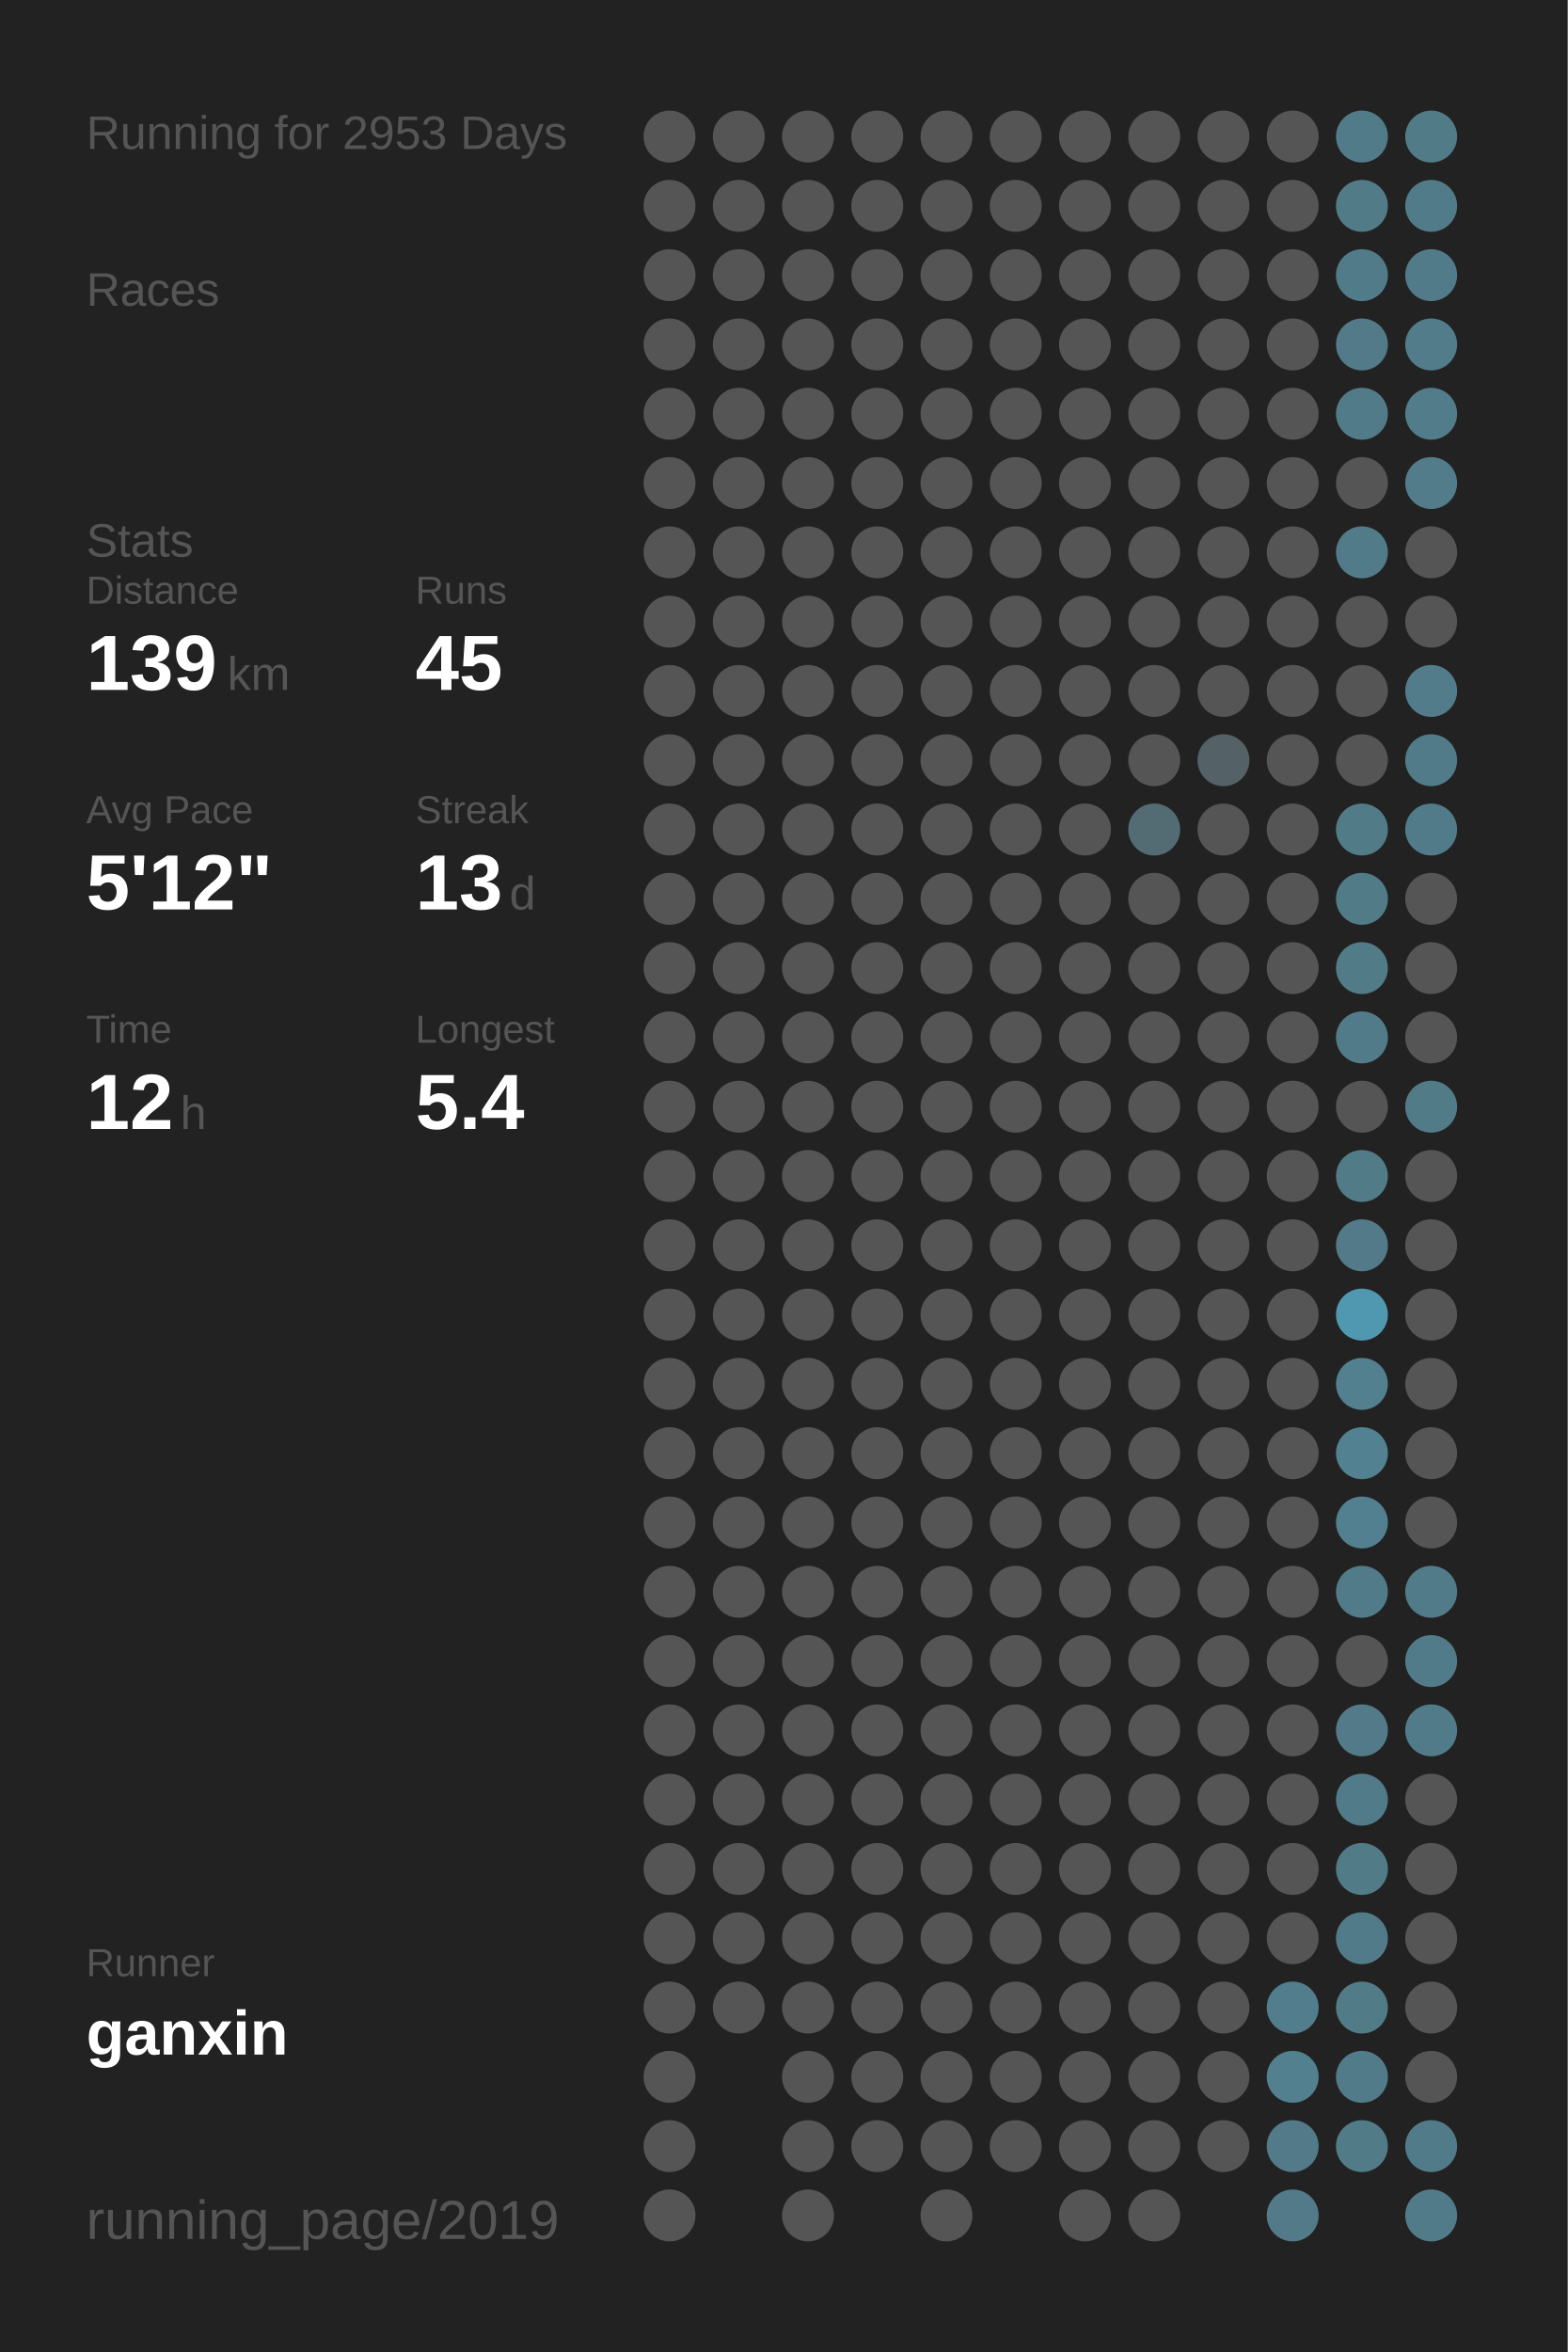
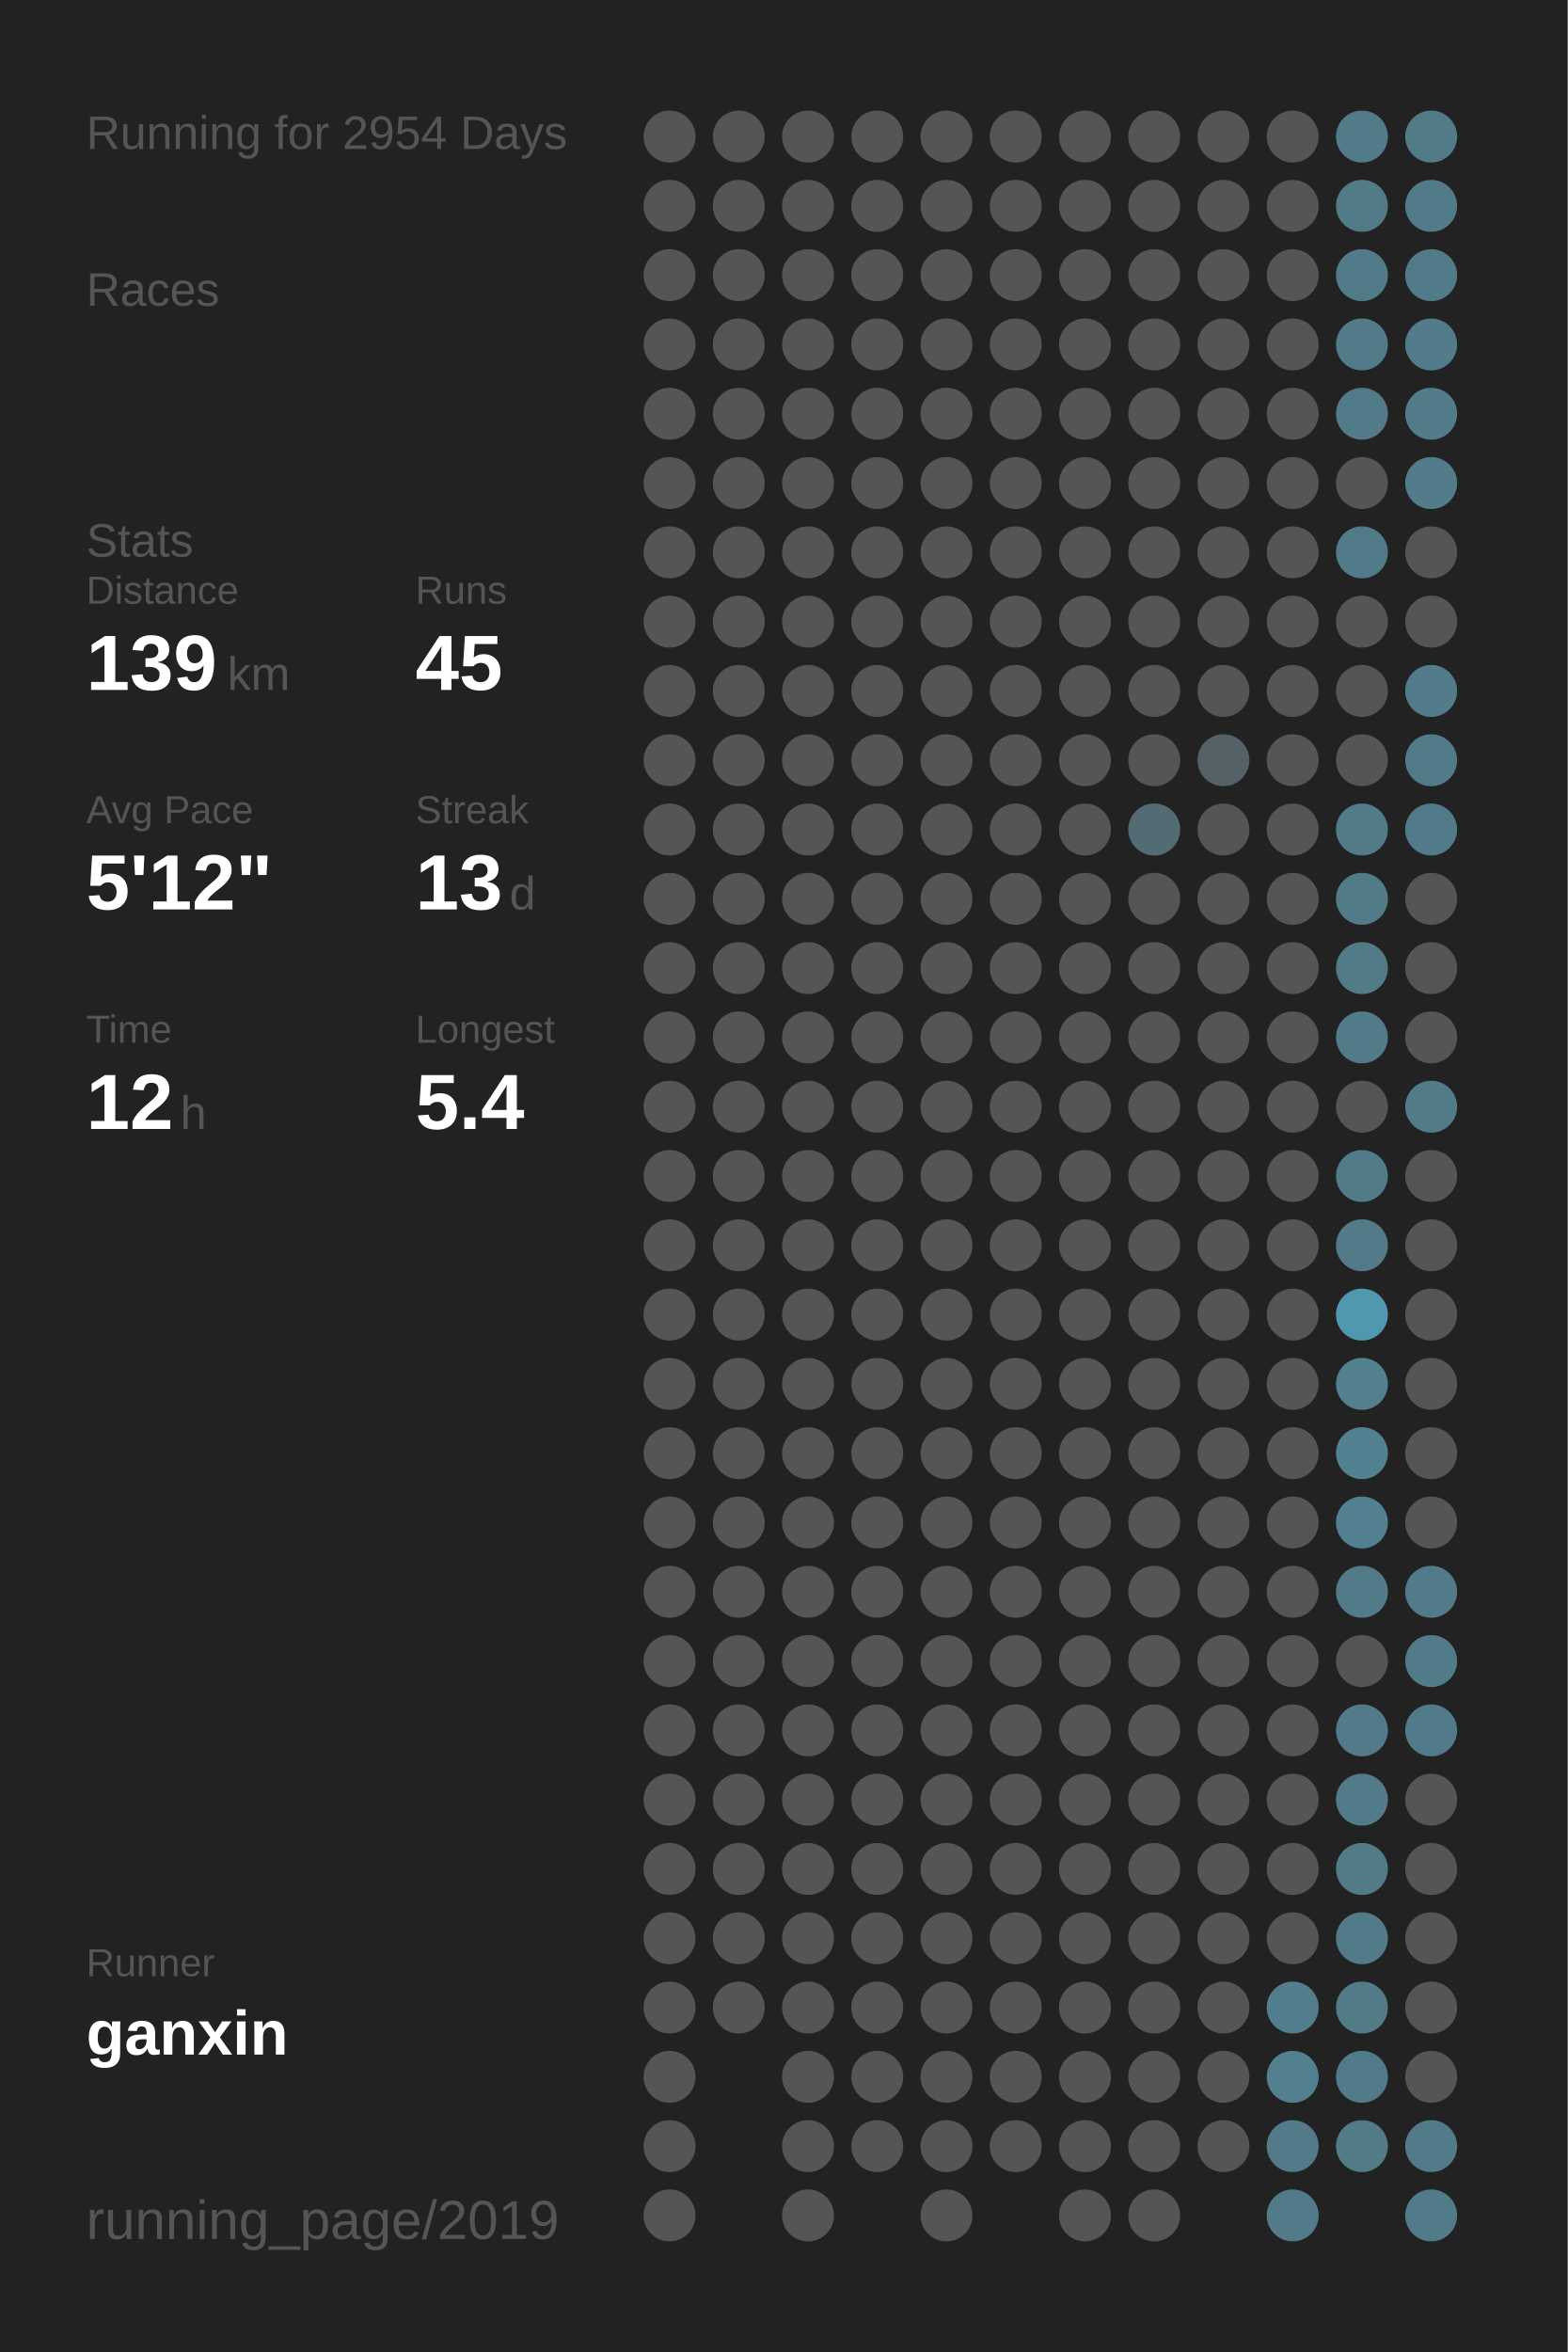
<svg xmlns="http://www.w3.org/2000/svg" baseProfile="full" height="300mm" version="1.1" viewBox="0,0,200,300" width="200mm">
  <defs />
  <rect fill="#222222" height="300" width="200" x="0" y="0" />
-   <text fill="#555555" style="font-size:6px; font-family:Arial;" x="11" y="19">Running for 2953 Days</text>
+   <text fill="#555555" style="font-size:6px; font-family:Arial;" x="11" y="19">Running for 2954 Days</text>
  <text fill="#555555" style="font-size:6px; font-family:Arial;" x="11" y="39">Races</text>
  <text fill="#555555" style="font-size:6px; font-family:Arial;" x="11" y="71">Stats</text>
  <text fill="#555555" style="font-size:5px; font-family:Arial;" x="11" y="77">Distance</text>
  <text fill="#FFFFFF" style="font-size:10px; font-family:Arial; font-weight:bold;" x="11" y="88">139</text>
  <text fill="#555555" style="font-size:6px; font-family:Arial;" x="29" y="88">km</text>
  <text fill="#555555" style="font-size:5px; font-family:Arial;" x="53" y="77">Runs</text>
  <text fill="#FFFFFF" style="font-size:10px; font-family:Arial; font-weight:bold;" x="53" y="88">45</text>
  <text fill="#555555" style="font-size:5px; font-family:Arial;" x="11" y="105">Avg Pace</text>
  <text fill="#FFFFFF" style="font-size:10px; font-family:Arial; font-weight:bold;" x="11" y="116">5'12"</text>
  <text fill="#555555" style="font-size:5px; font-family:Arial;" x="53" y="105">Streak</text>
  <text fill="#FFFFFF" style="font-size:10px; font-family:Arial; font-weight:bold;" x="53" y="116">13</text>
  <text fill="#555555" style="font-size:6px; font-family:Arial;" x="65" y="116">d</text>
  <text fill="#555555" style="font-size:5px; font-family:Arial;" x="11" y="133">Time</text>
  <text fill="#FFFFFF" style="font-size:10px; font-family:Arial; font-weight:bold;" x="11" y="144">12</text>
  <text fill="#555555" style="font-size:6px; font-family:Arial;" x="23" y="144">h</text>
  <text fill="#555555" style="font-size:5px; font-family:Arial;" x="53" y="133">Longest</text>
  <text fill="#FFFFFF" style="font-size:10px; font-family:Arial; font-weight:bold;" x="53" y="144">5.4</text>
  <text fill="#555555" style="font-size:5px; font-family:Arial;" x="11" y="252.065">Runner</text>
  <text fill="#FFFFFF" style="font-size:8px; font-family:Arial; font-weight:bold;" x="11" y="262.065">ganxin</text>
  <text fill="#555555" style="font-size:7px; font-family:Arial;" x="11" y="285.581">running_page/2019</text>
  <circle cx="85.417" cy="17.419" fill="#555555" r="3.312" />
  <circle cx="85.417" cy="26.258" fill="#555555" r="3.312" />
  <circle cx="85.417" cy="35.097" fill="#555555" r="3.312" />
  <circle cx="85.417" cy="43.935" fill="#555555" r="3.312" />
  <circle cx="85.417" cy="52.774" fill="#555555" r="3.312" />
  <circle cx="85.417" cy="61.613" fill="#555555" r="3.312" />
  <circle cx="85.417" cy="70.452" fill="#555555" r="3.312" />
  <circle cx="85.417" cy="79.29" fill="#555555" r="3.312" />
  <circle cx="85.417" cy="88.129" fill="#555555" r="3.312" />
  <circle cx="85.417" cy="96.968" fill="#555555" r="3.312" />
  <circle cx="85.417" cy="105.806" fill="#555555" r="3.312" />
  <circle cx="85.417" cy="114.645" fill="#555555" r="3.312" />
  <circle cx="85.417" cy="123.484" fill="#555555" r="3.312" />
  <circle cx="85.417" cy="132.323" fill="#555555" r="3.312" />
  <circle cx="85.417" cy="141.161" fill="#555555" r="3.312" />
  <circle cx="85.417" cy="150" fill="#555555" r="3.312" />
  <circle cx="85.417" cy="158.839" fill="#555555" r="3.312" />
  <circle cx="85.417" cy="167.677" fill="#555555" r="3.312" />
  <circle cx="85.417" cy="176.516" fill="#555555" r="3.312" />
  <circle cx="85.417" cy="185.355" fill="#555555" r="3.312" />
  <circle cx="85.417" cy="194.194" fill="#555555" r="3.312" />
  <circle cx="85.417" cy="203.032" fill="#555555" r="3.312" />
  <circle cx="85.417" cy="211.871" fill="#555555" r="3.312" />
  <circle cx="85.417" cy="220.71" fill="#555555" r="3.312" />
  <circle cx="85.417" cy="229.548" fill="#555555" r="3.312" />
  <circle cx="85.417" cy="238.387" fill="#555555" r="3.312" />
  <circle cx="85.417" cy="247.226" fill="#555555" r="3.312" />
  <circle cx="85.417" cy="256.065" fill="#555555" r="3.312" />
  <circle cx="85.417" cy="264.903" fill="#555555" r="3.312" />
  <circle cx="85.417" cy="273.742" fill="#555555" r="3.312" />
  <circle cx="85.417" cy="282.581" fill="#555555" r="3.312" />
  <circle cx="94.25" cy="17.419" fill="#555555" r="3.312" />
  <circle cx="94.25" cy="26.258" fill="#555555" r="3.312" />
  <circle cx="94.25" cy="35.097" fill="#555555" r="3.312" />
  <circle cx="94.25" cy="43.935" fill="#555555" r="3.312" />
  <circle cx="94.25" cy="52.774" fill="#555555" r="3.312" />
  <circle cx="94.25" cy="61.613" fill="#555555" r="3.312" />
  <circle cx="94.25" cy="70.452" fill="#555555" r="3.312" />
  <circle cx="94.25" cy="79.29" fill="#555555" r="3.312" />
  <circle cx="94.25" cy="88.129" fill="#555555" r="3.312" />
  <circle cx="94.25" cy="96.968" fill="#555555" r="3.312" />
  <circle cx="94.25" cy="105.806" fill="#555555" r="3.312" />
  <circle cx="94.25" cy="114.645" fill="#555555" r="3.312" />
  <circle cx="94.25" cy="123.484" fill="#555555" r="3.312" />
  <circle cx="94.25" cy="132.323" fill="#555555" r="3.312" />
  <circle cx="94.25" cy="141.161" fill="#555555" r="3.312" />
  <circle cx="94.25" cy="150" fill="#555555" r="3.312" />
  <circle cx="94.25" cy="158.839" fill="#555555" r="3.312" />
  <circle cx="94.25" cy="167.677" fill="#555555" r="3.312" />
  <circle cx="94.25" cy="176.516" fill="#555555" r="3.312" />
  <circle cx="94.25" cy="185.355" fill="#555555" r="3.312" />
  <circle cx="94.25" cy="194.194" fill="#555555" r="3.312" />
  <circle cx="94.25" cy="203.032" fill="#555555" r="3.312" />
  <circle cx="94.25" cy="211.871" fill="#555555" r="3.312" />
  <circle cx="94.25" cy="220.71" fill="#555555" r="3.312" />
  <circle cx="94.25" cy="229.548" fill="#555555" r="3.312" />
  <circle cx="94.25" cy="238.387" fill="#555555" r="3.312" />
  <circle cx="94.25" cy="247.226" fill="#555555" r="3.312" />
  <circle cx="94.25" cy="256.065" fill="#555555" r="3.312" />
  <circle cx="103.083" cy="17.419" fill="#555555" r="3.312" />
  <circle cx="103.083" cy="26.258" fill="#555555" r="3.312" />
  <circle cx="103.083" cy="35.097" fill="#555555" r="3.312" />
  <circle cx="103.083" cy="43.935" fill="#555555" r="3.312" />
  <circle cx="103.083" cy="52.774" fill="#555555" r="3.312" />
  <circle cx="103.083" cy="61.613" fill="#555555" r="3.312" />
  <circle cx="103.083" cy="70.452" fill="#555555" r="3.312" />
  <circle cx="103.083" cy="79.29" fill="#555555" r="3.312" />
  <circle cx="103.083" cy="88.129" fill="#555555" r="3.312" />
  <circle cx="103.083" cy="96.968" fill="#555555" r="3.312" />
  <circle cx="103.083" cy="105.806" fill="#555555" r="3.312" />
  <circle cx="103.083" cy="114.645" fill="#555555" r="3.312" />
  <circle cx="103.083" cy="123.484" fill="#555555" r="3.312" />
  <circle cx="103.083" cy="132.323" fill="#555555" r="3.312" />
  <circle cx="103.083" cy="141.161" fill="#555555" r="3.312" />
  <circle cx="103.083" cy="150" fill="#555555" r="3.312" />
  <circle cx="103.083" cy="158.839" fill="#555555" r="3.312" />
  <circle cx="103.083" cy="167.677" fill="#555555" r="3.312" />
  <circle cx="103.083" cy="176.516" fill="#555555" r="3.312" />
  <circle cx="103.083" cy="185.355" fill="#555555" r="3.312" />
  <circle cx="103.083" cy="194.194" fill="#555555" r="3.312" />
  <circle cx="103.083" cy="203.032" fill="#555555" r="3.312" />
  <circle cx="103.083" cy="211.871" fill="#555555" r="3.312" />
  <circle cx="103.083" cy="220.71" fill="#555555" r="3.312" />
  <circle cx="103.083" cy="229.548" fill="#555555" r="3.312" />
  <circle cx="103.083" cy="238.387" fill="#555555" r="3.312" />
  <circle cx="103.083" cy="247.226" fill="#555555" r="3.312" />
  <circle cx="103.083" cy="256.065" fill="#555555" r="3.312" />
  <circle cx="103.083" cy="264.903" fill="#555555" r="3.312" />
  <circle cx="103.083" cy="273.742" fill="#555555" r="3.312" />
  <circle cx="103.083" cy="282.581" fill="#555555" r="3.312" />
  <circle cx="111.917" cy="17.419" fill="#555555" r="3.312" />
  <circle cx="111.917" cy="26.258" fill="#555555" r="3.312" />
  <circle cx="111.917" cy="35.097" fill="#555555" r="3.312" />
  <circle cx="111.917" cy="43.935" fill="#555555" r="3.312" />
  <circle cx="111.917" cy="52.774" fill="#555555" r="3.312" />
  <circle cx="111.917" cy="61.613" fill="#555555" r="3.312" />
  <circle cx="111.917" cy="70.452" fill="#555555" r="3.312" />
  <circle cx="111.917" cy="79.29" fill="#555555" r="3.312" />
  <circle cx="111.917" cy="88.129" fill="#555555" r="3.312" />
  <circle cx="111.917" cy="96.968" fill="#555555" r="3.312" />
  <circle cx="111.917" cy="105.806" fill="#555555" r="3.312" />
  <circle cx="111.917" cy="114.645" fill="#555555" r="3.312" />
  <circle cx="111.917" cy="123.484" fill="#555555" r="3.312" />
  <circle cx="111.917" cy="132.323" fill="#555555" r="3.312" />
  <circle cx="111.917" cy="141.161" fill="#555555" r="3.312" />
  <circle cx="111.917" cy="150" fill="#555555" r="3.312" />
  <circle cx="111.917" cy="158.839" fill="#555555" r="3.312" />
  <circle cx="111.917" cy="167.677" fill="#555555" r="3.312" />
  <circle cx="111.917" cy="176.516" fill="#555555" r="3.312" />
  <circle cx="111.917" cy="185.355" fill="#555555" r="3.312" />
  <circle cx="111.917" cy="194.194" fill="#555555" r="3.312" />
  <circle cx="111.917" cy="203.032" fill="#555555" r="3.312" />
  <circle cx="111.917" cy="211.871" fill="#555555" r="3.312" />
  <circle cx="111.917" cy="220.71" fill="#555555" r="3.312" />
  <circle cx="111.917" cy="229.548" fill="#555555" r="3.312" />
  <circle cx="111.917" cy="238.387" fill="#555555" r="3.312" />
  <circle cx="111.917" cy="247.226" fill="#555555" r="3.312" />
  <circle cx="111.917" cy="256.065" fill="#555555" r="3.312" />
  <circle cx="111.917" cy="264.903" fill="#555555" r="3.312" />
  <circle cx="111.917" cy="273.742" fill="#555555" r="3.312" />
  <circle cx="120.75" cy="17.419" fill="#555555" r="3.312" />
  <circle cx="120.75" cy="26.258" fill="#555555" r="3.312" />
  <circle cx="120.75" cy="35.097" fill="#555555" r="3.312" />
  <circle cx="120.75" cy="43.935" fill="#555555" r="3.312" />
  <circle cx="120.75" cy="52.774" fill="#555555" r="3.312" />
  <circle cx="120.75" cy="61.613" fill="#555555" r="3.312" />
  <circle cx="120.75" cy="70.452" fill="#555555" r="3.312" />
  <circle cx="120.75" cy="79.29" fill="#555555" r="3.312" />
  <circle cx="120.75" cy="88.129" fill="#555555" r="3.312" />
  <circle cx="120.75" cy="96.968" fill="#555555" r="3.312" />
  <circle cx="120.75" cy="105.806" fill="#555555" r="3.312" />
  <circle cx="120.75" cy="114.645" fill="#555555" r="3.312" />
  <circle cx="120.75" cy="123.484" fill="#555555" r="3.312" />
  <circle cx="120.75" cy="132.323" fill="#555555" r="3.312" />
  <circle cx="120.75" cy="141.161" fill="#555555" r="3.312" />
  <circle cx="120.75" cy="150" fill="#555555" r="3.312" />
  <circle cx="120.75" cy="158.839" fill="#555555" r="3.312" />
  <circle cx="120.75" cy="167.677" fill="#555555" r="3.312" />
  <circle cx="120.75" cy="176.516" fill="#555555" r="3.312" />
  <circle cx="120.75" cy="185.355" fill="#555555" r="3.312" />
  <circle cx="120.75" cy="194.194" fill="#555555" r="3.312" />
  <circle cx="120.75" cy="203.032" fill="#555555" r="3.312" />
  <circle cx="120.75" cy="211.871" fill="#555555" r="3.312" />
  <circle cx="120.75" cy="220.71" fill="#555555" r="3.312" />
  <circle cx="120.75" cy="229.548" fill="#555555" r="3.312" />
  <circle cx="120.75" cy="238.387" fill="#555555" r="3.312" />
  <circle cx="120.75" cy="247.226" fill="#555555" r="3.312" />
  <circle cx="120.75" cy="256.065" fill="#555555" r="3.312" />
  <circle cx="120.75" cy="264.903" fill="#555555" r="3.312" />
  <circle cx="120.75" cy="273.742" fill="#555555" r="3.312" />
  <circle cx="120.75" cy="282.581" fill="#555555" r="3.312" />
  <circle cx="129.583" cy="17.419" fill="#555555" r="3.312" />
  <circle cx="129.583" cy="26.258" fill="#555555" r="3.312" />
  <circle cx="129.583" cy="35.097" fill="#555555" r="3.312" />
  <circle cx="129.583" cy="43.935" fill="#555555" r="3.312" />
  <circle cx="129.583" cy="52.774" fill="#555555" r="3.312" />
  <circle cx="129.583" cy="61.613" fill="#555555" r="3.312" />
  <circle cx="129.583" cy="70.452" fill="#555555" r="3.312" />
  <circle cx="129.583" cy="79.29" fill="#555555" r="3.312" />
  <circle cx="129.583" cy="88.129" fill="#555555" r="3.312" />
  <circle cx="129.583" cy="96.968" fill="#555555" r="3.312" />
  <circle cx="129.583" cy="105.806" fill="#555555" r="3.312" />
  <circle cx="129.583" cy="114.645" fill="#555555" r="3.312" />
  <circle cx="129.583" cy="123.484" fill="#555555" r="3.312" />
  <circle cx="129.583" cy="132.323" fill="#555555" r="3.312" />
  <circle cx="129.583" cy="141.161" fill="#555555" r="3.312" />
  <circle cx="129.583" cy="150" fill="#555555" r="3.312" />
  <circle cx="129.583" cy="158.839" fill="#555555" r="3.312" />
  <circle cx="129.583" cy="167.677" fill="#555555" r="3.312" />
  <circle cx="129.583" cy="176.516" fill="#555555" r="3.312" />
  <circle cx="129.583" cy="185.355" fill="#555555" r="3.312" />
  <circle cx="129.583" cy="194.194" fill="#555555" r="3.312" />
  <circle cx="129.583" cy="203.032" fill="#555555" r="3.312" />
  <circle cx="129.583" cy="211.871" fill="#555555" r="3.312" />
  <circle cx="129.583" cy="220.71" fill="#555555" r="3.312" />
  <circle cx="129.583" cy="229.548" fill="#555555" r="3.312" />
  <circle cx="129.583" cy="238.387" fill="#555555" r="3.312" />
  <circle cx="129.583" cy="247.226" fill="#555555" r="3.312" />
  <circle cx="129.583" cy="256.065" fill="#555555" r="3.312" />
  <circle cx="129.583" cy="264.903" fill="#555555" r="3.312" />
  <circle cx="129.583" cy="273.742" fill="#555555" r="3.312" />
  <circle cx="138.417" cy="17.419" fill="#555555" r="3.312" />
  <circle cx="138.417" cy="26.258" fill="#555555" r="3.312" />
  <circle cx="138.417" cy="35.097" fill="#555555" r="3.312" />
  <circle cx="138.417" cy="43.935" fill="#555555" r="3.312" />
  <circle cx="138.417" cy="52.774" fill="#555555" r="3.312" />
  <circle cx="138.417" cy="61.613" fill="#555555" r="3.312" />
  <circle cx="138.417" cy="70.452" fill="#555555" r="3.312" />
  <circle cx="138.417" cy="79.29" fill="#555555" r="3.312" />
  <circle cx="138.417" cy="88.129" fill="#555555" r="3.312" />
  <circle cx="138.417" cy="96.968" fill="#555555" r="3.312" />
  <circle cx="138.417" cy="105.806" fill="#555555" r="3.312" />
  <circle cx="138.417" cy="114.645" fill="#555555" r="3.312" />
  <circle cx="138.417" cy="123.484" fill="#555555" r="3.312" />
  <circle cx="138.417" cy="132.323" fill="#555555" r="3.312" />
  <circle cx="138.417" cy="141.161" fill="#555555" r="3.312" />
  <circle cx="138.417" cy="150" fill="#555555" r="3.312" />
  <circle cx="138.417" cy="158.839" fill="#555555" r="3.312" />
  <circle cx="138.417" cy="167.677" fill="#555555" r="3.312" />
  <circle cx="138.417" cy="176.516" fill="#555555" r="3.312" />
  <circle cx="138.417" cy="185.355" fill="#555555" r="3.312" />
  <circle cx="138.417" cy="194.194" fill="#555555" r="3.312" />
  <circle cx="138.417" cy="203.032" fill="#555555" r="3.312" />
  <circle cx="138.417" cy="211.871" fill="#555555" r="3.312" />
  <circle cx="138.417" cy="220.71" fill="#555555" r="3.312" />
  <circle cx="138.417" cy="229.548" fill="#555555" r="3.312" />
  <circle cx="138.417" cy="238.387" fill="#555555" r="3.312" />
  <circle cx="138.417" cy="247.226" fill="#555555" r="3.312" />
  <circle cx="138.417" cy="256.065" fill="#555555" r="3.312" />
  <circle cx="138.417" cy="264.903" fill="#555555" r="3.312" />
  <circle cx="138.417" cy="273.742" fill="#555555" r="3.312" />
  <circle cx="138.417" cy="282.581" fill="#555555" r="3.312" />
  <circle cx="147.25" cy="17.419" fill="#555555" r="3.312" />
  <circle cx="147.25" cy="26.258" fill="#555555" r="3.312" />
  <circle cx="147.25" cy="35.097" fill="#555555" r="3.312" />
  <circle cx="147.25" cy="43.935" fill="#555555" r="3.312" />
  <circle cx="147.25" cy="52.774" fill="#555555" r="3.312" />
  <circle cx="147.25" cy="61.613" fill="#555555" r="3.312" />
  <circle cx="147.25" cy="70.452" fill="#555555" r="3.312" />
  <circle cx="147.25" cy="79.29" fill="#555555" r="3.312" />
  <circle cx="147.25" cy="88.129" fill="#555555" r="3.312" />
  <circle cx="147.25" cy="96.968" fill="#555555" r="3.312" />
  <circle cx="147.25" cy="105.806" fill="#536c74" r="3.312" />
  <circle cx="147.25" cy="114.645" fill="#555555" r="3.312" />
  <circle cx="147.25" cy="123.484" fill="#555555" r="3.312" />
  <circle cx="147.25" cy="132.323" fill="#555555" r="3.312" />
  <circle cx="147.25" cy="141.161" fill="#555555" r="3.312" />
  <circle cx="147.25" cy="150" fill="#555555" r="3.312" />
  <circle cx="147.25" cy="158.839" fill="#555555" r="3.312" />
  <circle cx="147.25" cy="167.677" fill="#555555" r="3.312" />
  <circle cx="147.25" cy="176.516" fill="#555555" r="3.312" />
  <circle cx="147.25" cy="185.355" fill="#555555" r="3.312" />
  <circle cx="147.25" cy="194.194" fill="#555555" r="3.312" />
  <circle cx="147.25" cy="203.032" fill="#555555" r="3.312" />
  <circle cx="147.25" cy="211.871" fill="#555555" r="3.312" />
  <circle cx="147.25" cy="220.71" fill="#555555" r="3.312" />
  <circle cx="147.25" cy="229.548" fill="#555555" r="3.312" />
  <circle cx="147.25" cy="238.387" fill="#555555" r="3.312" />
  <circle cx="147.25" cy="247.226" fill="#555555" r="3.312" />
  <circle cx="147.25" cy="256.065" fill="#555555" r="3.312" />
  <circle cx="147.25" cy="264.903" fill="#555555" r="3.312" />
  <circle cx="147.25" cy="273.742" fill="#555555" r="3.312" />
  <circle cx="147.25" cy="282.581" fill="#555555" r="3.312" />
  <circle cx="156.083" cy="17.419" fill="#555555" r="3.312" />
  <circle cx="156.083" cy="26.258" fill="#555555" r="3.312" />
  <circle cx="156.083" cy="35.097" fill="#555555" r="3.312" />
  <circle cx="156.083" cy="43.935" fill="#555555" r="3.312" />
  <circle cx="156.083" cy="52.774" fill="#555555" r="3.312" />
  <circle cx="156.083" cy="61.613" fill="#555555" r="3.312" />
  <circle cx="156.083" cy="70.452" fill="#555555" r="3.312" />
  <circle cx="156.083" cy="79.29" fill="#555555" r="3.312" />
  <circle cx="156.083" cy="88.129" fill="#555555" r="3.312" />
  <circle cx="156.083" cy="96.968" fill="#546267" r="3.312" />
  <circle cx="156.083" cy="105.806" fill="#555555" r="3.312" />
  <circle cx="156.083" cy="114.645" fill="#555555" r="3.312" />
  <circle cx="156.083" cy="123.484" fill="#555555" r="3.312" />
  <circle cx="156.083" cy="132.323" fill="#555555" r="3.312" />
  <circle cx="156.083" cy="141.161" fill="#555555" r="3.312" />
  <circle cx="156.083" cy="150" fill="#555555" r="3.312" />
  <circle cx="156.083" cy="158.839" fill="#555555" r="3.312" />
  <circle cx="156.083" cy="167.677" fill="#555555" r="3.312" />
  <circle cx="156.083" cy="176.516" fill="#555555" r="3.312" />
  <circle cx="156.083" cy="185.355" fill="#555555" r="3.312" />
  <circle cx="156.083" cy="194.194" fill="#555555" r="3.312" />
  <circle cx="156.083" cy="203.032" fill="#555555" r="3.312" />
  <circle cx="156.083" cy="211.871" fill="#555555" r="3.312" />
  <circle cx="156.083" cy="220.71" fill="#555555" r="3.312" />
  <circle cx="156.083" cy="229.548" fill="#555555" r="3.312" />
  <circle cx="156.083" cy="238.387" fill="#555555" r="3.312" />
  <circle cx="156.083" cy="247.226" fill="#555555" r="3.312" />
  <circle cx="156.083" cy="256.065" fill="#555555" r="3.312" />
  <circle cx="156.083" cy="264.903" fill="#555555" r="3.312" />
  <circle cx="156.083" cy="273.742" fill="#555555" r="3.312" />
  <circle cx="164.917" cy="17.419" fill="#555555" r="3.312" />
  <circle cx="164.917" cy="26.258" fill="#555555" r="3.312" />
  <circle cx="164.917" cy="35.097" fill="#555555" r="3.312" />
  <circle cx="164.917" cy="43.935" fill="#555555" r="3.312" />
  <circle cx="164.917" cy="52.774" fill="#555555" r="3.312" />
  <circle cx="164.917" cy="61.613" fill="#555555" r="3.312" />
  <circle cx="164.917" cy="70.452" fill="#555555" r="3.312" />
  <circle cx="164.917" cy="79.29" fill="#555555" r="3.312" />
  <circle cx="164.917" cy="88.129" fill="#555555" r="3.312" />
  <circle cx="164.917" cy="96.968" fill="#555555" r="3.312" />
  <circle cx="164.917" cy="105.806" fill="#555555" r="3.312" />
  <circle cx="164.917" cy="114.645" fill="#555555" r="3.312" />
  <circle cx="164.917" cy="123.484" fill="#555555" r="3.312" />
  <circle cx="164.917" cy="132.323" fill="#555555" r="3.312" />
  <circle cx="164.917" cy="141.161" fill="#555555" r="3.312" />
  <circle cx="164.917" cy="150" fill="#555555" r="3.312" />
  <circle cx="164.917" cy="158.839" fill="#555555" r="3.312" />
  <circle cx="164.917" cy="167.677" fill="#555555" r="3.312" />
  <circle cx="164.917" cy="176.516" fill="#555555" r="3.312" />
  <circle cx="164.917" cy="185.355" fill="#555555" r="3.312" />
  <circle cx="164.917" cy="194.194" fill="#555555" r="3.312" />
  <circle cx="164.917" cy="203.032" fill="#555555" r="3.312" />
  <circle cx="164.917" cy="211.871" fill="#555555" r="3.312" />
  <circle cx="164.917" cy="220.71" fill="#555555" r="3.312" />
  <circle cx="164.917" cy="229.548" fill="#555555" r="3.312" />
  <circle cx="164.917" cy="238.387" fill="#555555" r="3.312" />
  <circle cx="164.917" cy="247.226" fill="#555555" r="3.312" />
  <circle cx="164.917" cy="256.065" fill="#527d8c" r="3.312" />
  <circle cx="164.917" cy="264.903" fill="#52808f" r="3.312" />
  <circle cx="164.917" cy="273.742" fill="#527a88" r="3.312" />
  <circle cx="164.917" cy="282.581" fill="#527a88" r="3.312" />
  <circle cx="173.75" cy="17.419" fill="#527b89" r="3.312" />
  <circle cx="173.75" cy="26.258" fill="#527b88" r="3.312" />
  <circle cx="173.75" cy="35.097" fill="#527b89" r="3.312" />
  <circle cx="173.75" cy="43.935" fill="#527a88" r="3.312" />
  <circle cx="173.75" cy="52.774" fill="#527b89" r="3.312" />
  <circle cx="173.75" cy="61.613" fill="#555555" r="3.312" />
  <circle cx="173.75" cy="70.452" fill="#527b89" r="3.312" />
  <circle cx="173.75" cy="79.29" fill="#555555" r="3.312" />
  <circle cx="173.75" cy="88.129" fill="#555555" r="3.312" />
  <circle cx="173.75" cy="96.968" fill="#555555" r="3.312" />
  <circle cx="173.75" cy="105.806" fill="#527b88" r="3.312" />
  <circle cx="173.75" cy="114.645" fill="#527b88" r="3.312" />
  <circle cx="173.75" cy="123.484" fill="#527b88" r="3.312" />
  <circle cx="173.75" cy="132.323" fill="#527b89" r="3.312" />
  <circle cx="173.75" cy="141.161" fill="#555555" r="3.312" />
  <circle cx="173.75" cy="150" fill="#527b88" r="3.312" />
  <circle cx="173.75" cy="158.839" fill="#527a88" r="3.312" />
  <circle cx="173.75" cy="167.677" fill="#5098b0" r="3.312" />
  <circle cx="173.75" cy="176.516" fill="#52808f" r="3.312" />
  <circle cx="173.75" cy="185.355" fill="#528191" r="3.312" />
  <circle cx="173.75" cy="194.194" fill="#528090" r="3.312" />
  <circle cx="173.75" cy="203.032" fill="#527b89" r="3.312" />
  <circle cx="173.75" cy="211.871" fill="#555555" r="3.312" />
  <circle cx="173.75" cy="220.71" fill="#527a88" r="3.312" />
  <circle cx="173.75" cy="229.548" fill="#527b89" r="3.312" />
  <circle cx="173.75" cy="238.387" fill="#527b88" r="3.312" />
  <circle cx="173.75" cy="247.226" fill="#527b89" r="3.312" />
  <circle cx="173.75" cy="256.065" fill="#527b88" r="3.312" />
  <circle cx="173.75" cy="264.903" fill="#527b89" r="3.312" />
  <circle cx="173.75" cy="273.742" fill="#527b88" r="3.312" />
  <circle cx="182.583" cy="17.419" fill="#527b88" r="3.312" />
  <circle cx="182.583" cy="26.258" fill="#527b89" r="3.312" />
  <circle cx="182.583" cy="35.097" fill="#527b89" r="3.312" />
  <circle cx="182.583" cy="43.935" fill="#527c8a" r="3.312" />
  <circle cx="182.583" cy="52.774" fill="#527c8a" r="3.312" />
  <circle cx="182.583" cy="61.613" fill="#527c8a" r="3.312" />
  <circle cx="182.583" cy="70.452" fill="#555555" r="3.312" />
  <circle cx="182.583" cy="79.29" fill="#555555" r="3.312" />
  <circle cx="182.583" cy="88.129" fill="#527c8a" r="3.312" />
  <circle cx="182.583" cy="96.968" fill="#527b89" r="3.312" />
  <circle cx="182.583" cy="105.806" fill="#527b89" r="3.312" />
  <circle cx="182.583" cy="114.645" fill="#555555" r="3.312" />
  <circle cx="182.583" cy="123.484" fill="#555555" r="3.312" />
  <circle cx="182.583" cy="132.323" fill="#555555" r="3.312" />
  <circle cx="182.583" cy="141.161" fill="#527b88" r="3.312" />
  <circle cx="182.583" cy="150" fill="#555555" r="3.312" />
  <circle cx="182.583" cy="158.839" fill="#555555" r="3.312" />
  <circle cx="182.583" cy="167.677" fill="#555555" r="3.312" />
  <circle cx="182.583" cy="176.516" fill="#555555" r="3.312" />
  <circle cx="182.583" cy="185.355" fill="#555555" r="3.312" />
  <circle cx="182.583" cy="194.194" fill="#555555" r="3.312" />
  <circle cx="182.583" cy="203.032" fill="#527b89" r="3.312" />
  <circle cx="182.583" cy="211.871" fill="#527b89" r="3.312" />
  <circle cx="182.583" cy="220.71" fill="#527b89" r="3.312" />
  <circle cx="182.583" cy="229.548" fill="#555555" r="3.312" />
  <circle cx="182.583" cy="238.387" fill="#555555" r="3.312" />
  <circle cx="182.583" cy="247.226" fill="#555555" r="3.312" />
  <circle cx="182.583" cy="256.065" fill="#555555" r="3.312" />
  <circle cx="182.583" cy="264.903" fill="#555555" r="3.312" />
  <circle cx="182.583" cy="273.742" fill="#527b89" r="3.312" />
  <circle cx="182.583" cy="282.581" fill="#527b89" r="3.312" />
</svg>
